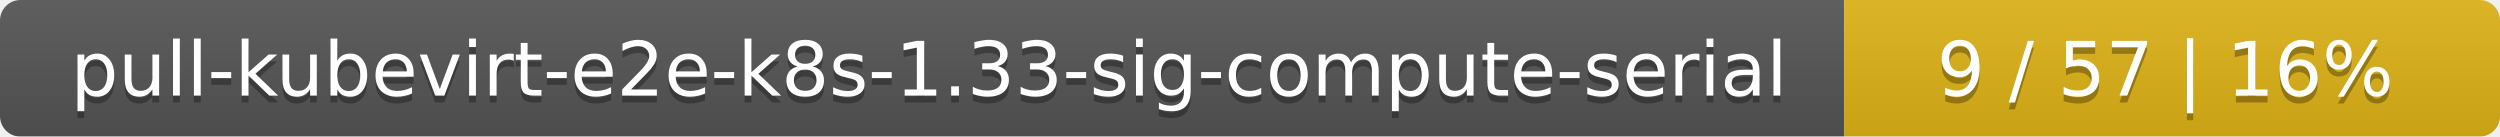
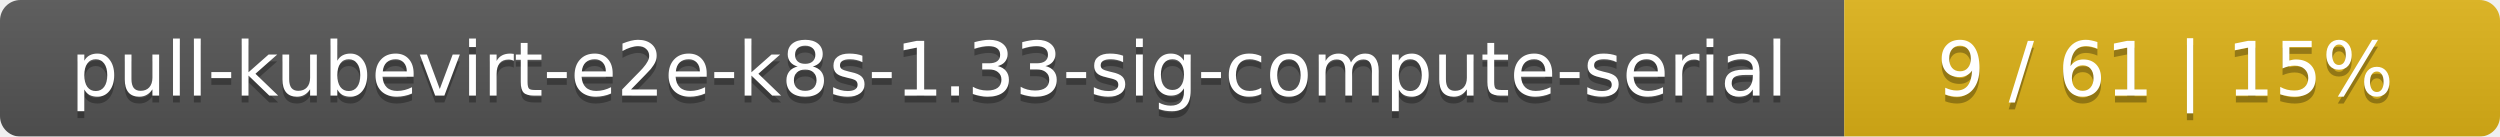
<svg xmlns="http://www.w3.org/2000/svg" width="366" height="20">
  <linearGradient id="smooth" x2="0" y2="100%">
    <stop offset="0" stop-color="#bbb" stop-opacity=".1" />
    <stop offset="1" stop-opacity=".1" />
  </linearGradient>
  <mask id="round">
    <rect width="366" height="20" rx="3" fill="#fff" />
  </mask>
  <g mask="url(#round)">
    <rect width="270" height="20" fill="#555" />
    <rect x="270" width="96" height="20" fill="#dfb317" />
    <rect width="366" height="20" fill="url(#smooth)" />
  </g>
  <g fill="#fff" text-anchor="middle" font-family="DejaVu Sans,Verdana,Geneva,sans-serif" font-size="11">
    <text x="136" y="15" fill="#010101" fill-opacity=".3">pull-kubevirt-e2e-k8s-1.33-sig-compute-serial</text>
    <text x="136" y="14">pull-kubevirt-e2e-k8s-1.33-sig-compute-serial</text>
-     <text x="317" y="15" fill="#010101" fill-opacity=".3">9 / 57    |    16%</text>
-     <text x="317" y="14">9 / 57    |    16%</text>
+     <text x="317" y="15" fill="#010101" fill-opacity=".3">9 / 61    |    15%</text>
+     <text x="317" y="14">9 / 61    |    15%</text>
  </g>
</svg>
